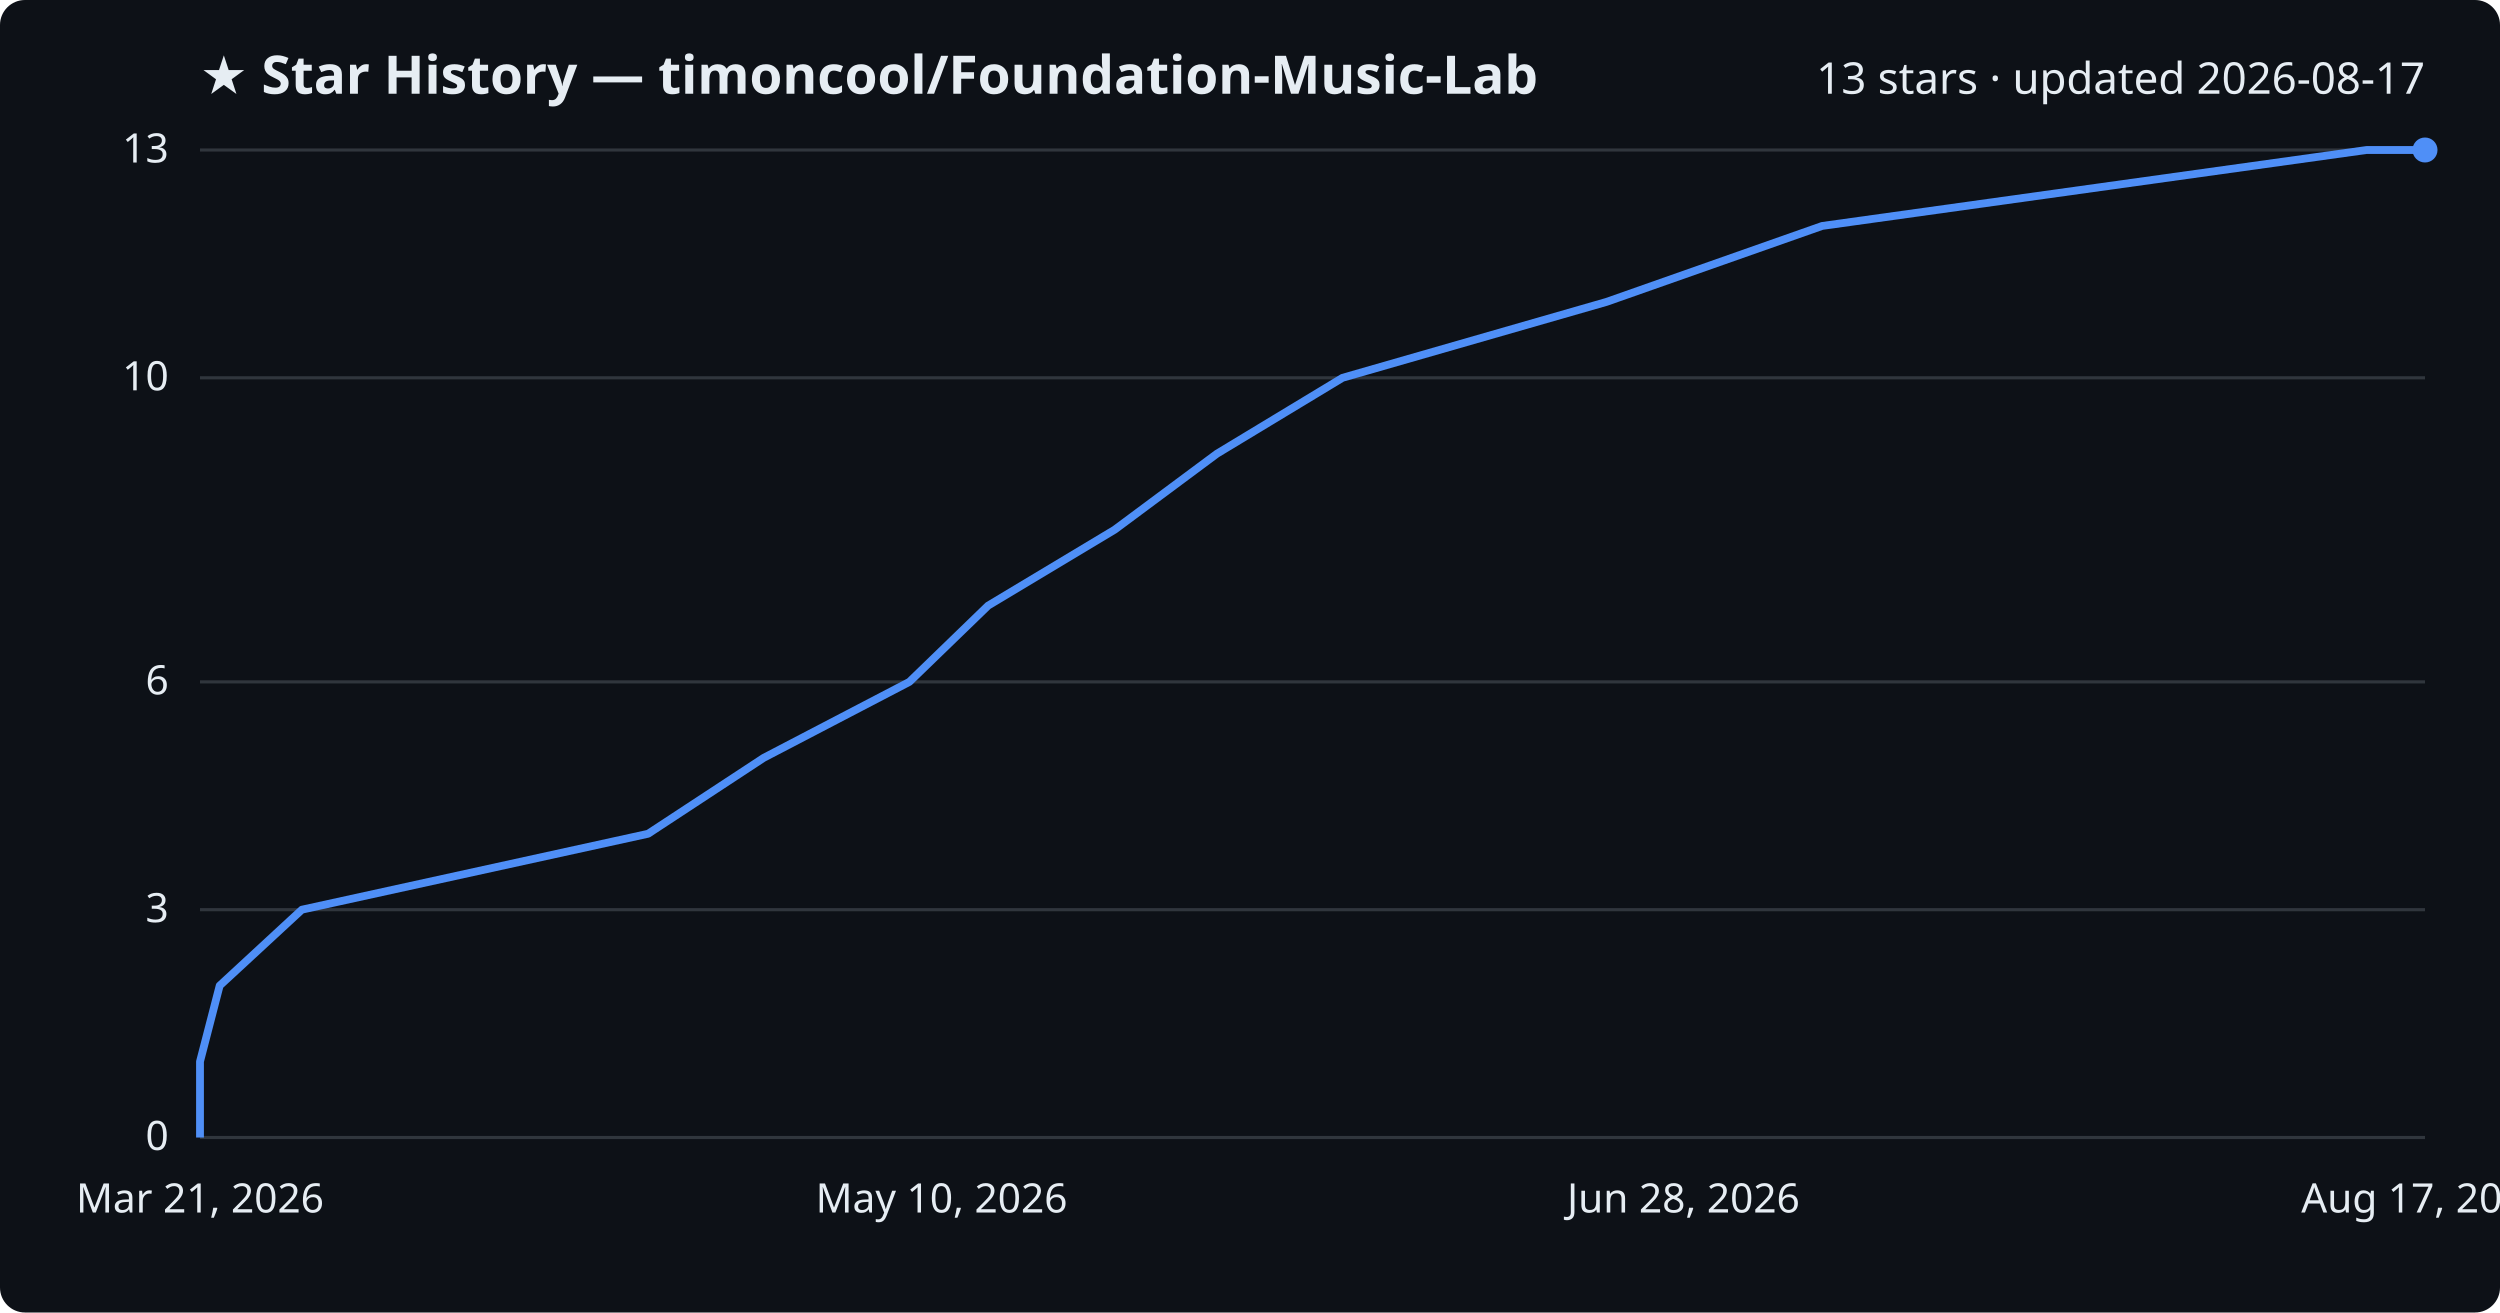
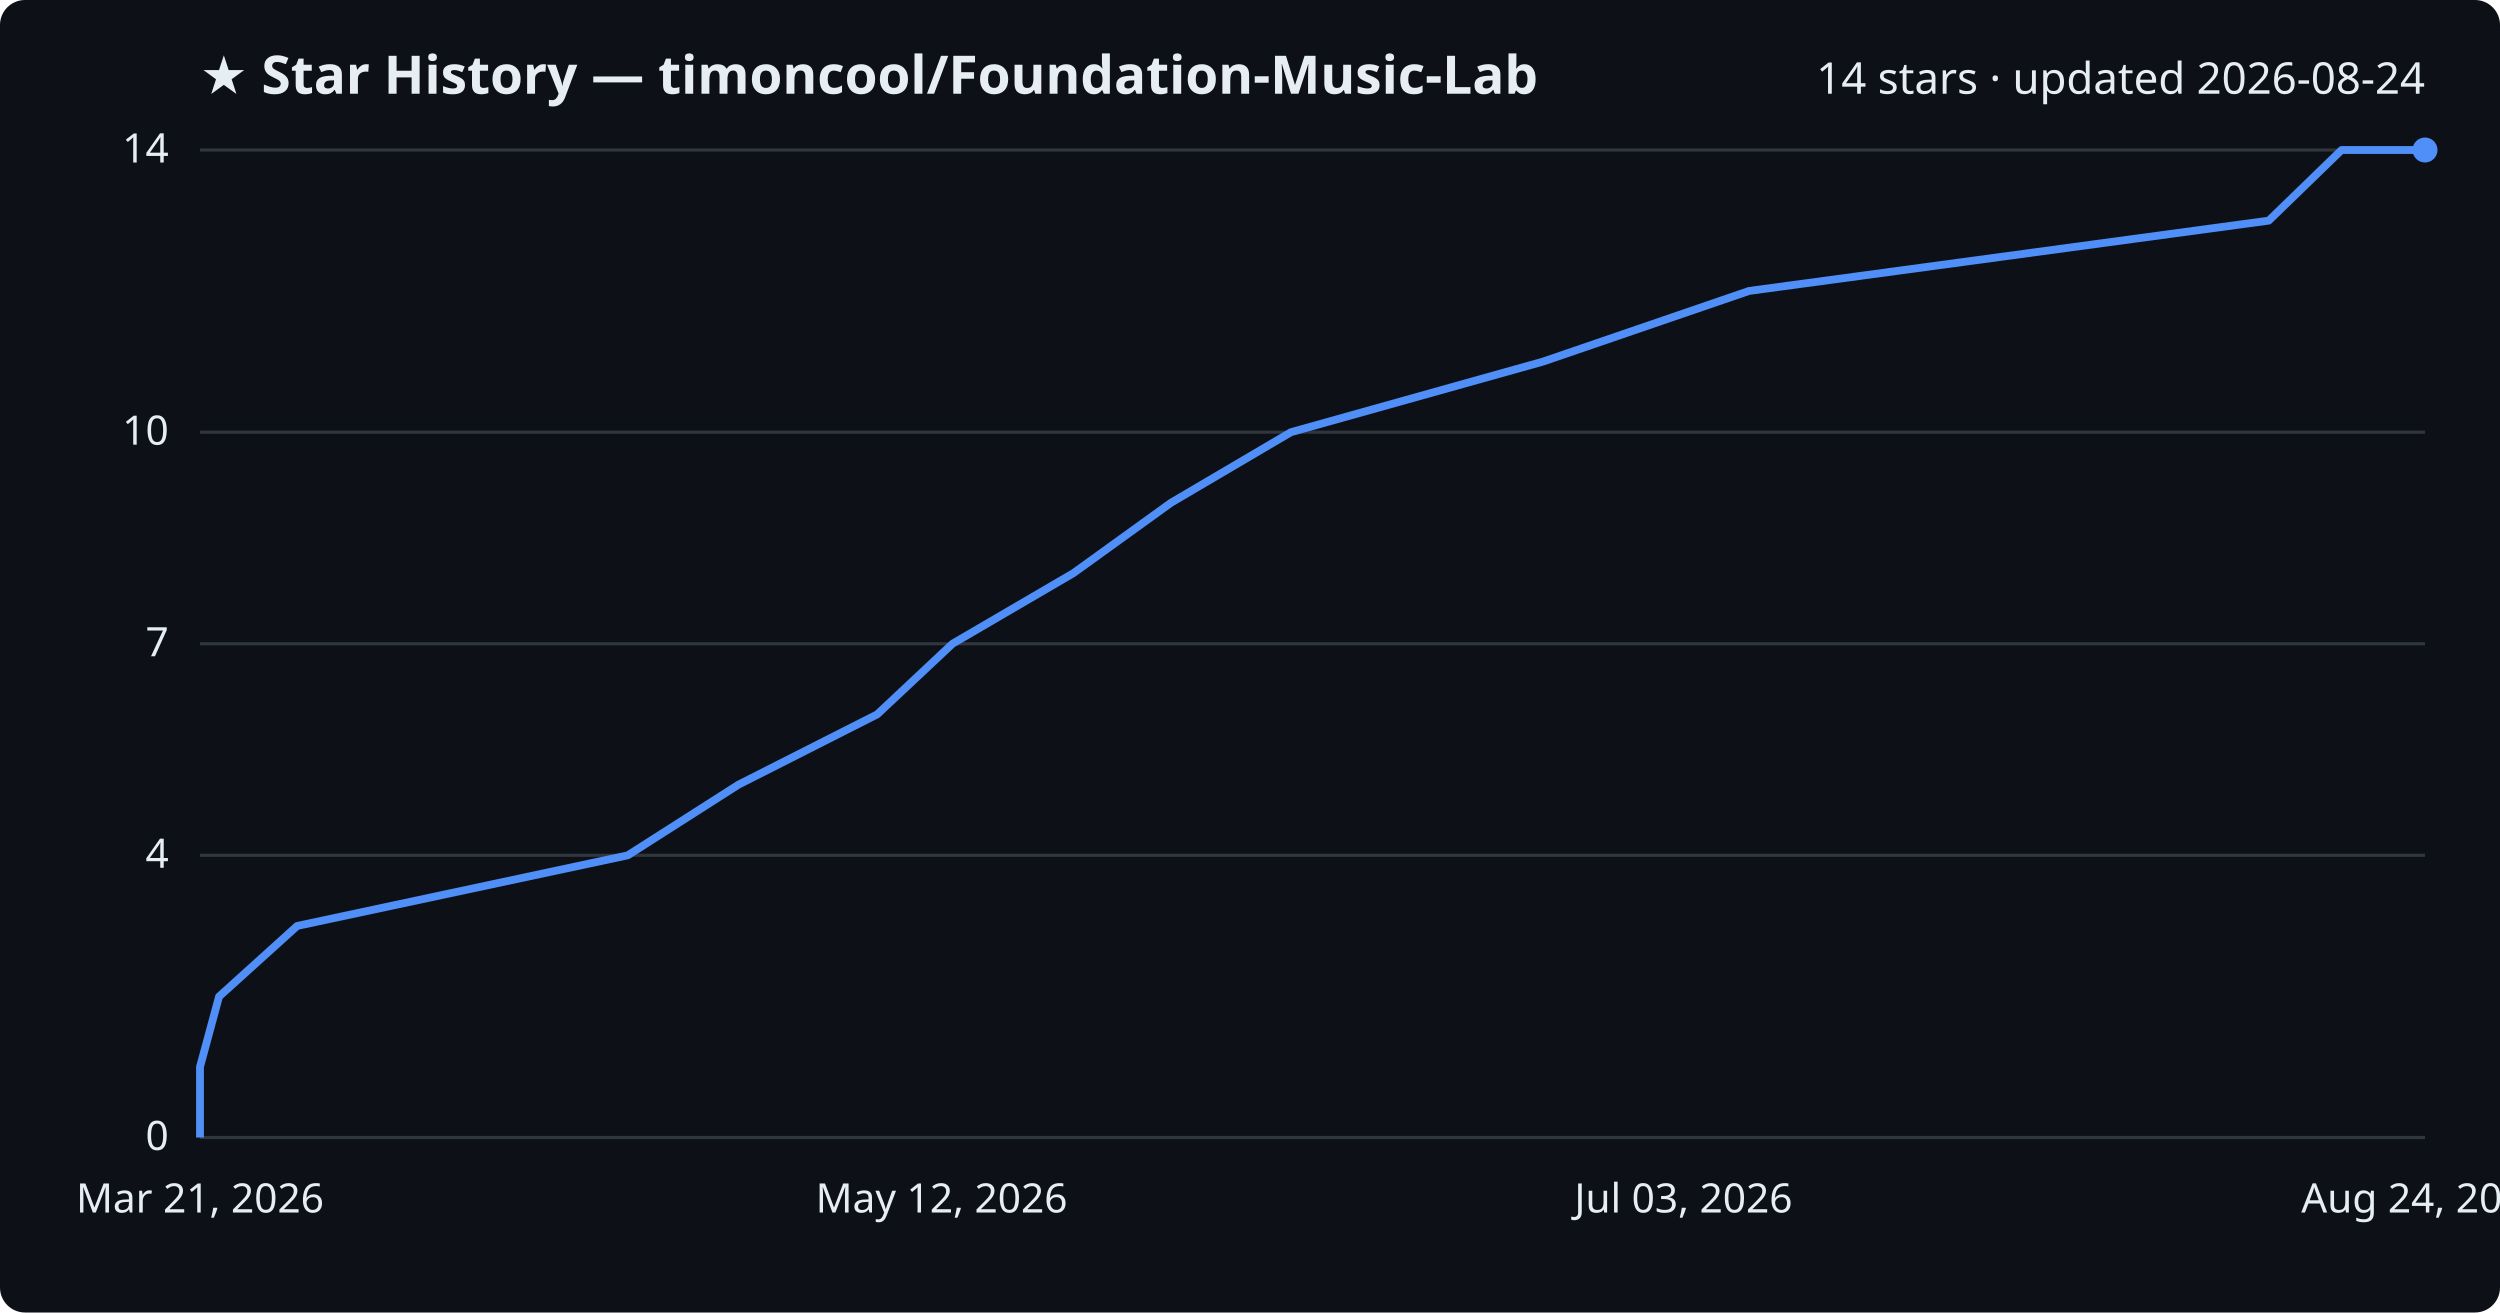
<svg xmlns="http://www.w3.org/2000/svg" viewBox="0 0 800 420" font-family="Segoe UI, sans-serif">
  <rect width="800" height="420" fill="#0d1117" rx="8" />
  <text x="64" y="30" fill="#e6edf3" font-size="17" font-weight="700">★ Star History — timoncool/Foundation-Music-Lab</text>
-   <text x="776" y="30" fill="#e6edf3" font-size="14" text-anchor="end">13 stars · updated 2026-08-17</text>
+   <text x="776" y="30" fill="#e6edf3" font-size="14" text-anchor="end">14 stars · updated 2026-08-24</text>
  <line x1="64" y1="364.0" x2="776" y2="364.0" stroke="#30363d" stroke-width="1" />
  <text x="54" y="368.0" fill="#e6edf3" font-size="13" text-anchor="end">0</text>
-   <line x1="64" y1="291.1" x2="776" y2="291.1" stroke="#30363d" stroke-width="1" />
-   <text x="54" y="295.1" fill="#e6edf3" font-size="13" text-anchor="end">3</text>
-   <line x1="64" y1="218.2" x2="776" y2="218.2" stroke="#30363d" stroke-width="1" />
-   <text x="54" y="222.2" fill="#e6edf3" font-size="13" text-anchor="end">6</text>
-   <line x1="64" y1="120.9" x2="776" y2="120.9" stroke="#30363d" stroke-width="1" />
-   <text x="54" y="124.9" fill="#e6edf3" font-size="13" text-anchor="end">10</text>
+   <line x1="64" y1="273.7" x2="776" y2="273.7" stroke="#30363d" stroke-width="1" />
+   <text x="54" y="277.7" fill="#e6edf3" font-size="13" text-anchor="end">4</text>
+   <line x1="64" y1="206.0" x2="776" y2="206.0" stroke="#30363d" stroke-width="1" />
+   <text x="54" y="210.0" fill="#e6edf3" font-size="13" text-anchor="end">7</text>
+   <line x1="64" y1="138.3" x2="776" y2="138.3" stroke="#30363d" stroke-width="1" />
+   <text x="54" y="142.3" fill="#e6edf3" font-size="13" text-anchor="end">10</text>
  <line x1="64" y1="48.0" x2="776" y2="48.0" stroke="#30363d" stroke-width="1" />
-   <text x="54" y="52.0" fill="#e6edf3" font-size="13" text-anchor="end">13</text>
-   <path d="M64.0,364.0 L64.0,339.7 L70.3,315.4 L96.6,291.1 L207.4,266.8 L244.4,242.5 L291.0,218.2 L316.2,193.8 L356.7,169.5 L389.4,145.2 L429.6,120.9 L514.1,96.6 L583.1,72.3 L757.3,48.0 L776.0,48.0" fill="none" stroke="#4f8ff7" stroke-width="2.5" stroke-linejoin="round" />
+   <text x="54" y="52.0" fill="#e6edf3" font-size="13" text-anchor="end">14</text>
+   <path d="M64.0,364.0 L64.0,341.4 L70.1,318.9 L95.1,296.3 L200.9,273.7 L236.3,251.1 L280.7,228.6 L304.8,206.0 L343.5,183.4 L374.7,160.9 L413.1,138.3 L493.8,115.7 L559.7,93.1 L726.0,70.6 L749.3,48.0 L776.0,48.0" fill="none" stroke="#4f8ff7" stroke-width="2.5" stroke-linejoin="round" />
  <circle cx="776.0" cy="48.0" r="4" fill="#4f8ff7" />
  <text x="64.0" y="388" fill="#e6edf3" font-size="13" text-anchor="middle">Mar 21, 2026</text>
-   <text x="301.3" y="388" fill="#e6edf3" font-size="13" text-anchor="middle">May 10, 2026</text>
-   <text x="538.7" y="388" fill="#e6edf3" font-size="13" text-anchor="middle">Jun 28, 2026</text>
-   <text x="776.0" y="388" fill="#e6edf3" font-size="13" text-anchor="middle">Aug 17, 2026</text>
+   <text x="301.3" y="388" fill="#e6edf3" font-size="13" text-anchor="middle">May 12, 2026</text>
+   <text x="538.7" y="388" fill="#e6edf3" font-size="13" text-anchor="middle">Jul 03, 2026</text>
+   <text x="776.0" y="388" fill="#e6edf3" font-size="13" text-anchor="middle">Aug 24, 2026</text>
</svg>
